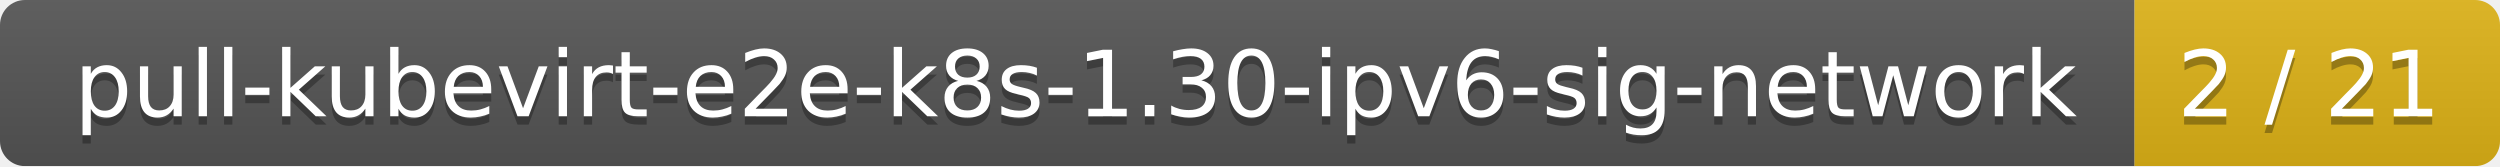
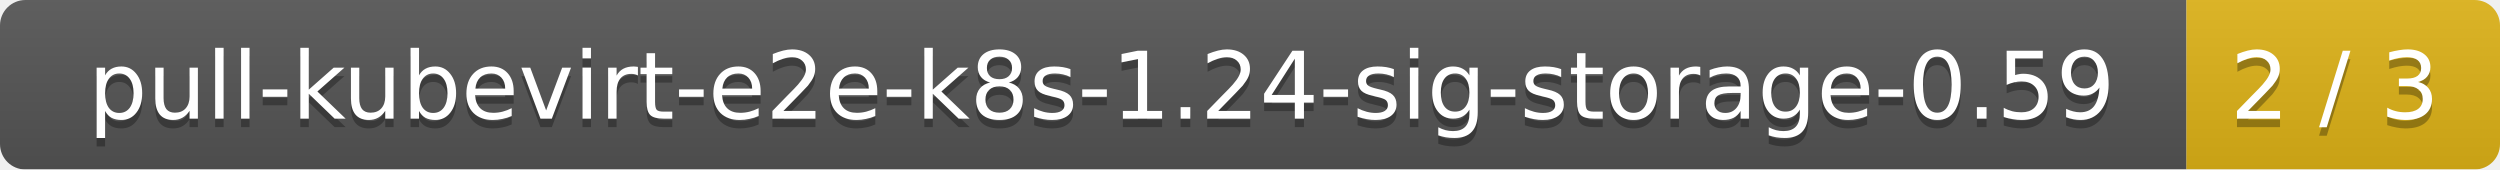
- <svg xmlns="http://www.w3.org/2000/svg" width="301" height="20">
+ <svg xmlns="http://www.w3.org/2000/svg" width="295" height="20">
  <linearGradient id="smooth" x2="0" y2="100%">
    <stop offset="0" stop-color="#bbb" stop-opacity=".1" />
    <stop offset="1" stop-opacity=".1" />
  </linearGradient>
  <mask id="round">
-     <rect width="301" height="20" rx="3" fill="#fff" />
+     <rect width="295" height="20" rx="3" fill="#fff" />
  </mask>
  <g mask="url(#round)">
-     <rect width="257" height="20" fill="#555" />
-     <rect x="257" width="44" height="20" fill="#dfb317" />
-     <rect width="301" height="20" fill="url(#smooth)" />
+     <rect width="258" height="20" fill="#555" />
+     <rect x="258" width="37" height="20" fill="#dfb317" />
+     <rect width="295" height="20" fill="url(#smooth)" />
  </g>
  <g fill="#fff" text-anchor="middle" font-family="DejaVu Sans,Verdana,Geneva,sans-serif" font-size="11">
-     <text x="129.5" y="15" fill="#010101" fill-opacity=".3">pull-kubevirt-e2e-k8s-1.30-ipv6-sig-network</text>
-     <text x="129.5" y="14">pull-kubevirt-e2e-k8s-1.30-ipv6-sig-network</text>
-     <text x="278" y="15" fill="#010101" fill-opacity=".3">2 / 21</text>
-     <text x="278" y="14">2 / 21</text>
+     <text x="130" y="15" fill="#010101" fill-opacity=".3">pull-kubevirt-e2e-k8s-1.24-sig-storage-0.59</text>
+     <text x="130" y="14">pull-kubevirt-e2e-k8s-1.24-sig-storage-0.59</text>
+     <text x="275.5" y="15" fill="#010101" fill-opacity=".3">2 / 3</text>
+     <text x="275.5" y="14">2 / 3</text>
  </g>
</svg>
